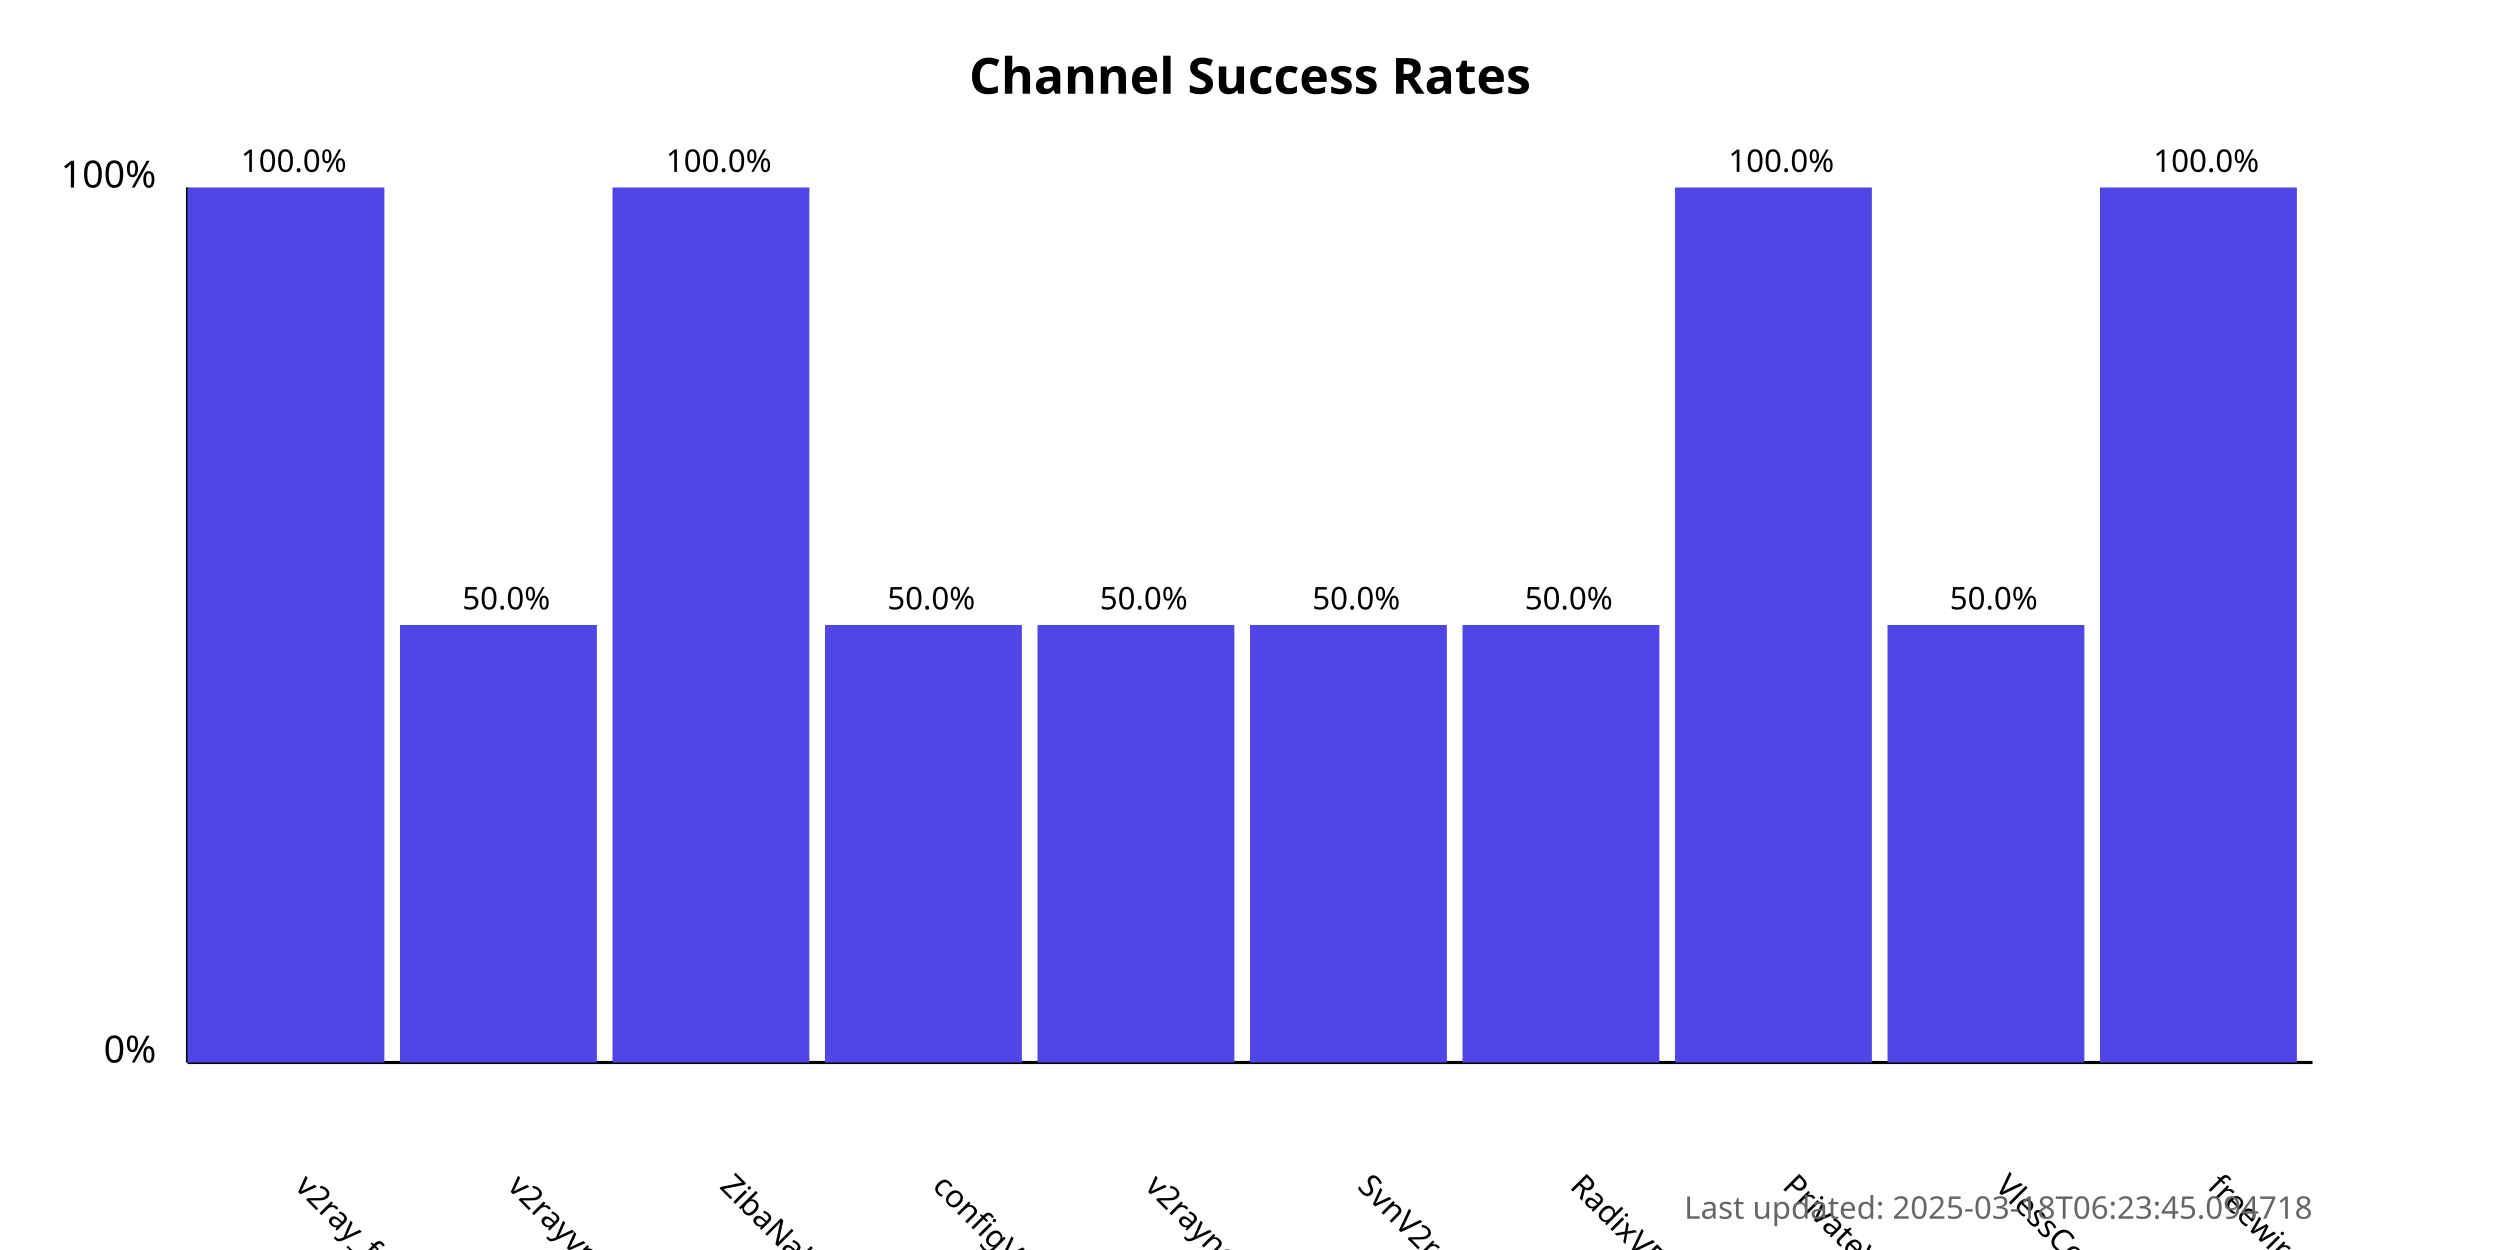
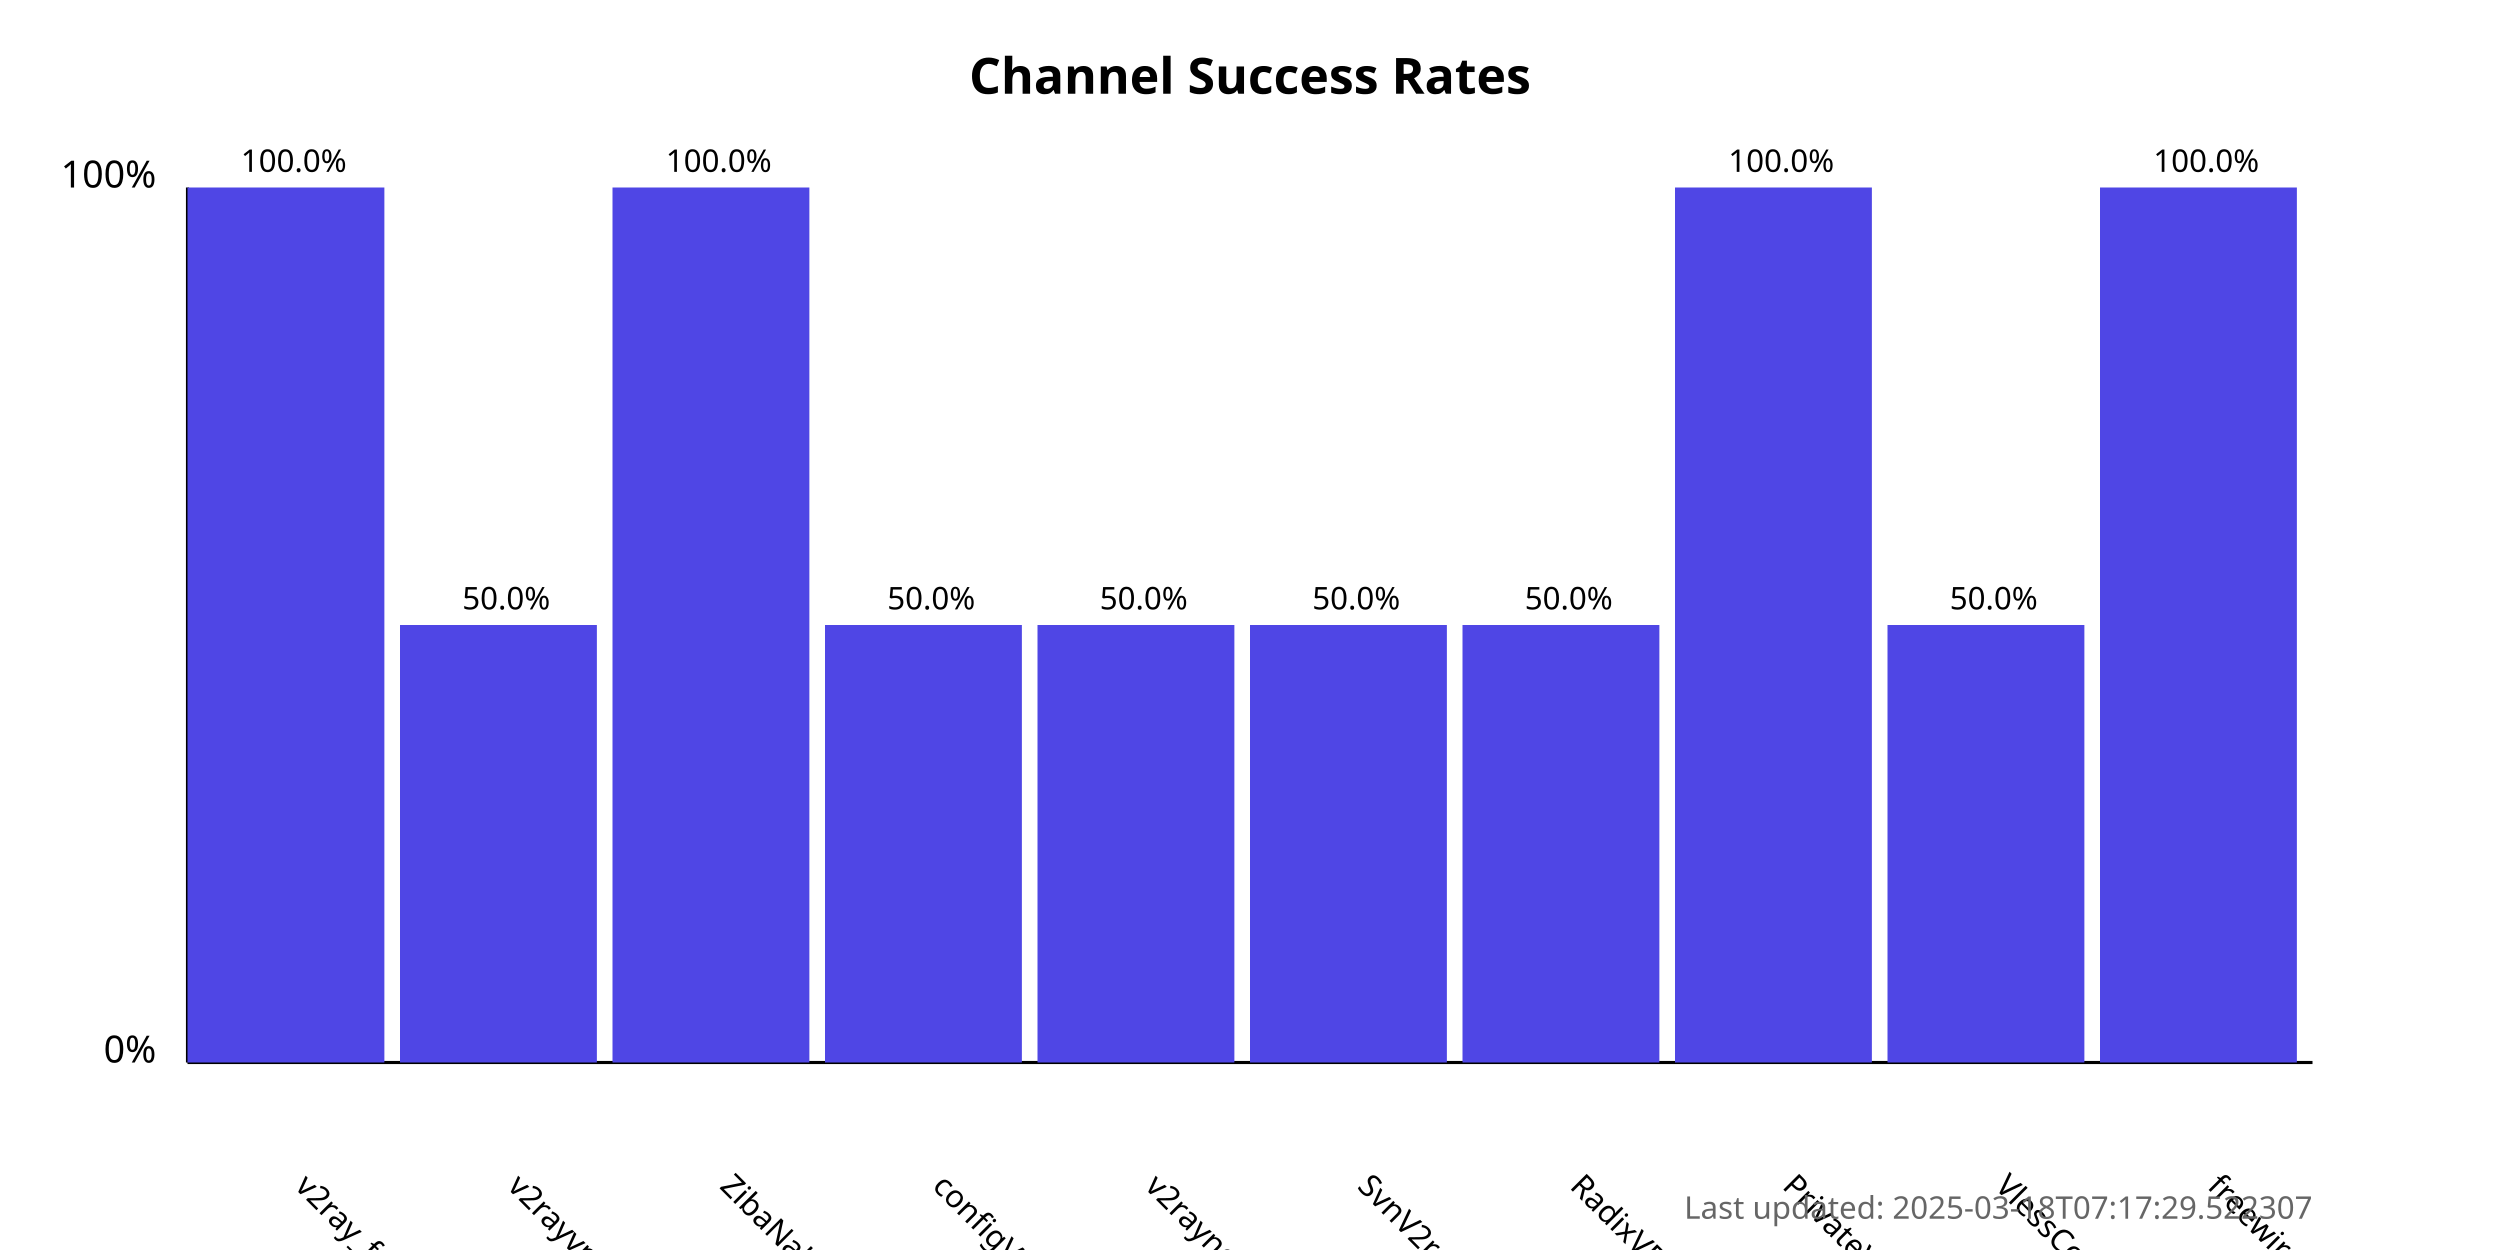
<svg xmlns="http://www.w3.org/2000/svg" width="800" height="400">
  <style>
            .chart-title { font: bold 16px sans-serif; }
            .axis-label { font: 12px sans-serif; }
            .tick-label { font: 10px sans-serif; }
            .bar { fill: #4f46e5; }
            .bar:hover { fill: #6366f1; }
            .timestamp { font: 10px sans-serif; fill: #666; }
        </style>
  <text x="400.0" y="30" text-anchor="middle" class="chart-title">
            Channel Success Rates
        </text>
  <line x1="60" y1="340" x2="60" y2="60" stroke="black" stroke-width="1" />
  <line x1="60" y1="340" x2="740" y2="340" stroke="black" stroke-width="1" />
  <text x="50" y="340" text-anchor="end" class="axis-label">0%</text>
  <text x="50" y="60" text-anchor="end" class="axis-label">100%</text>
  <g>
    <rect x="60" y="60.0" width="63.0" height="280.0" class="bar" />
    <text x="94.0" y="380" transform="rotate(45, 94.0, 380)" text-anchor="start" class="tick-label">
                v2ray_free_conf
            </text>
    <text x="94.0" y="55.0" text-anchor="middle" class="tick-label">
                100.0%
            </text>
  </g>
  <g>
    <rect x="128.0" y="200.0" width="63.0" height="140.0" class="bar" />
    <text x="162.0" y="380" transform="rotate(45, 162.0, 380)" text-anchor="start" class="tick-label">
                v2rayvpno
            </text>
    <text x="162.0" y="195.0" text-anchor="middle" class="tick-label">
                50.0%
            </text>
  </g>
  <g>
    <rect x="196.0" y="60.0" width="63.0" height="280.0" class="bar" />
    <text x="230.0" y="380" transform="rotate(45, 230.0, 380)" text-anchor="start" class="tick-label">
                ZibaNabz
            </text>
    <text x="230.0" y="55.0" text-anchor="middle" class="tick-label">
                100.0%
            </text>
  </g>
  <g>
    <rect x="264.0" y="200.0" width="63.0" height="140.0" class="bar" />
    <text x="298.0" y="380" transform="rotate(45, 298.0, 380)" text-anchor="start" class="tick-label">
                configV2rayForFree
            </text>
    <text x="298.0" y="195.0" text-anchor="middle" class="tick-label">
                50.0%
            </text>
  </g>
  <g>
    <rect x="332.0" y="200.0" width="63.0" height="140.0" class="bar" />
    <text x="366.0" y="380" transform="rotate(45, 366.0, 380)" text-anchor="start" class="tick-label">
                v2rayngvpn
            </text>
    <text x="366.0" y="195.0" text-anchor="middle" class="tick-label">
                50.0%
            </text>
  </g>
  <g>
    <rect x="400.0" y="200.0" width="63.0" height="140.0" class="bar" />
    <text x="434.0" y="380" transform="rotate(45, 434.0, 380)" text-anchor="start" class="tick-label">
                SvnV2ray
            </text>
    <text x="434.0" y="195.0" text-anchor="middle" class="tick-label">
                50.0%
            </text>
  </g>
  <g>
    <rect x="468.0" y="200.0" width="63.0" height="140.0" class="bar" />
    <text x="502.0" y="380" transform="rotate(45, 502.0, 380)" text-anchor="start" class="tick-label">
                RadixVPN
            </text>
    <text x="502.0" y="195.0" text-anchor="middle" class="tick-label">
                50.0%
            </text>
  </g>
  <g>
    <rect x="536.0" y="60.0" width="63.0" height="280.0" class="bar" />
    <text x="570.0" y="380" transform="rotate(45, 570.0, 380)" text-anchor="start" class="tick-label">
                PrivateVPNs
            </text>
    <text x="570.0" y="55.0" text-anchor="middle" class="tick-label">
                100.0%
            </text>
  </g>
  <g>
    <rect x="604.0" y="200.0" width="63.0" height="140.0" class="bar" />
    <text x="638.0" y="380" transform="rotate(45, 638.0, 380)" text-anchor="start" class="tick-label">
                VlessConfig
            </text>
    <text x="638.0" y="195.0" text-anchor="middle" class="tick-label">
                50.0%
            </text>
  </g>
  <g>
    <rect x="672.0" y="60.0" width="63.0" height="280.0" class="bar" />
    <text x="706.0" y="380" transform="rotate(45, 706.0, 380)" text-anchor="start" class="tick-label">
                freewireguard
            </text>
    <text x="706.0" y="55.0" text-anchor="middle" class="tick-label">
                100.0%
            </text>
  </g>
  <text x="740" y="390" text-anchor="end" class="timestamp">
-             Last updated: 2025-03-18T06:23:45.094718
+             Last updated: 2025-03-18T07:17:29.522307
        </text>
</svg>
